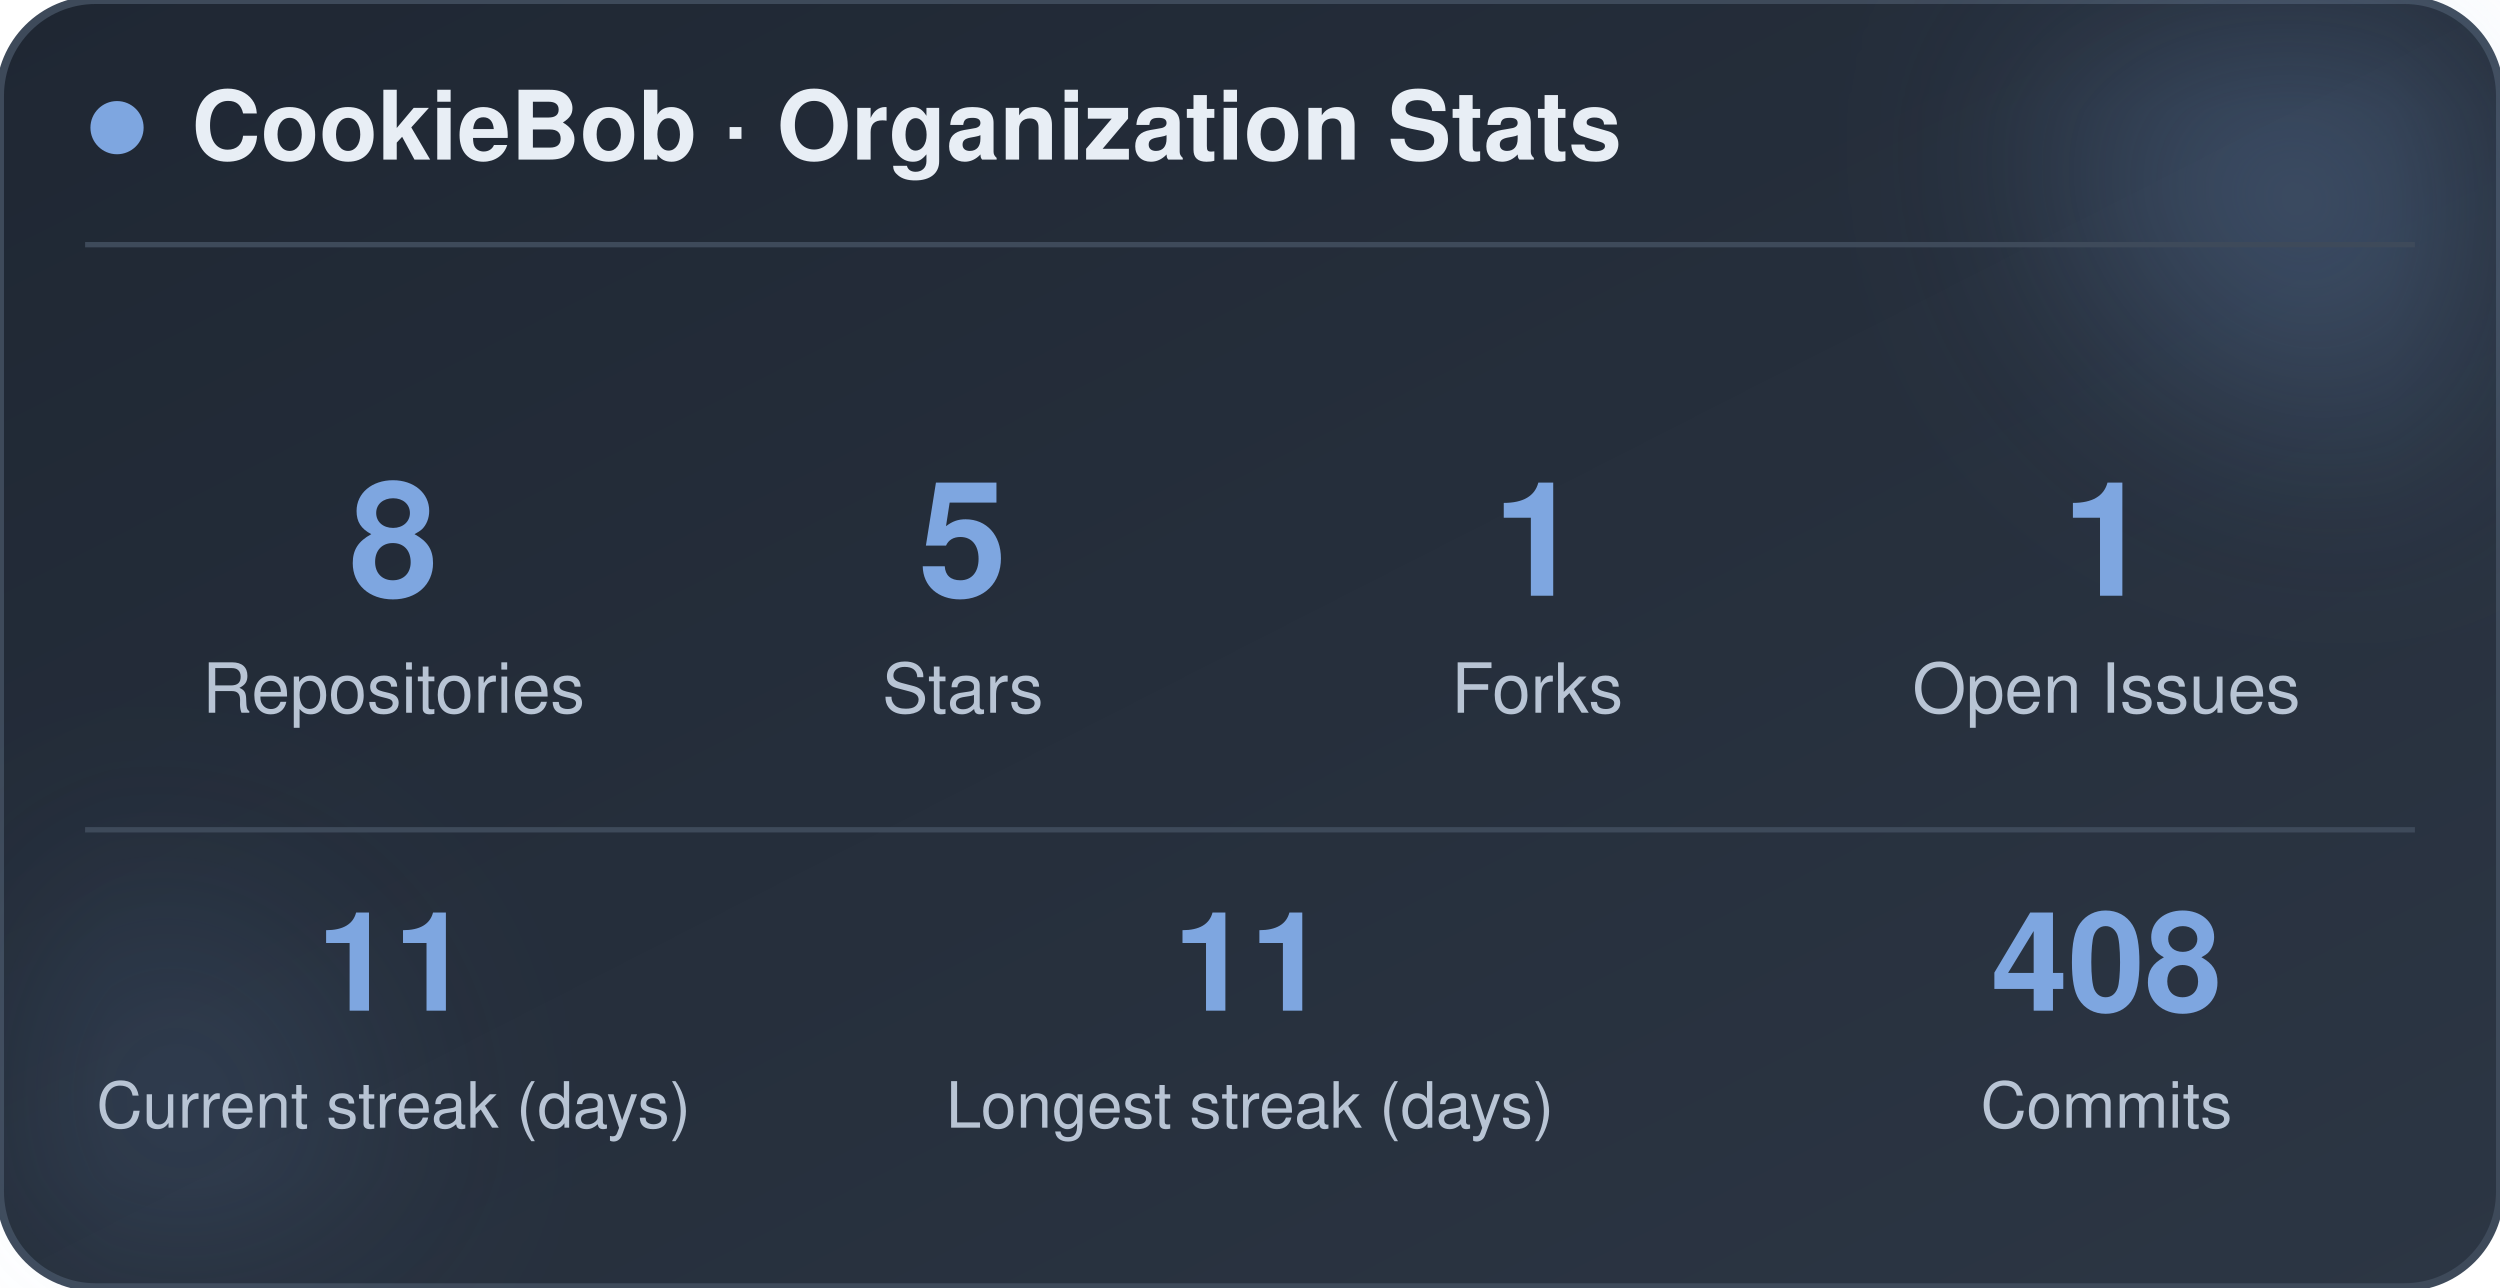
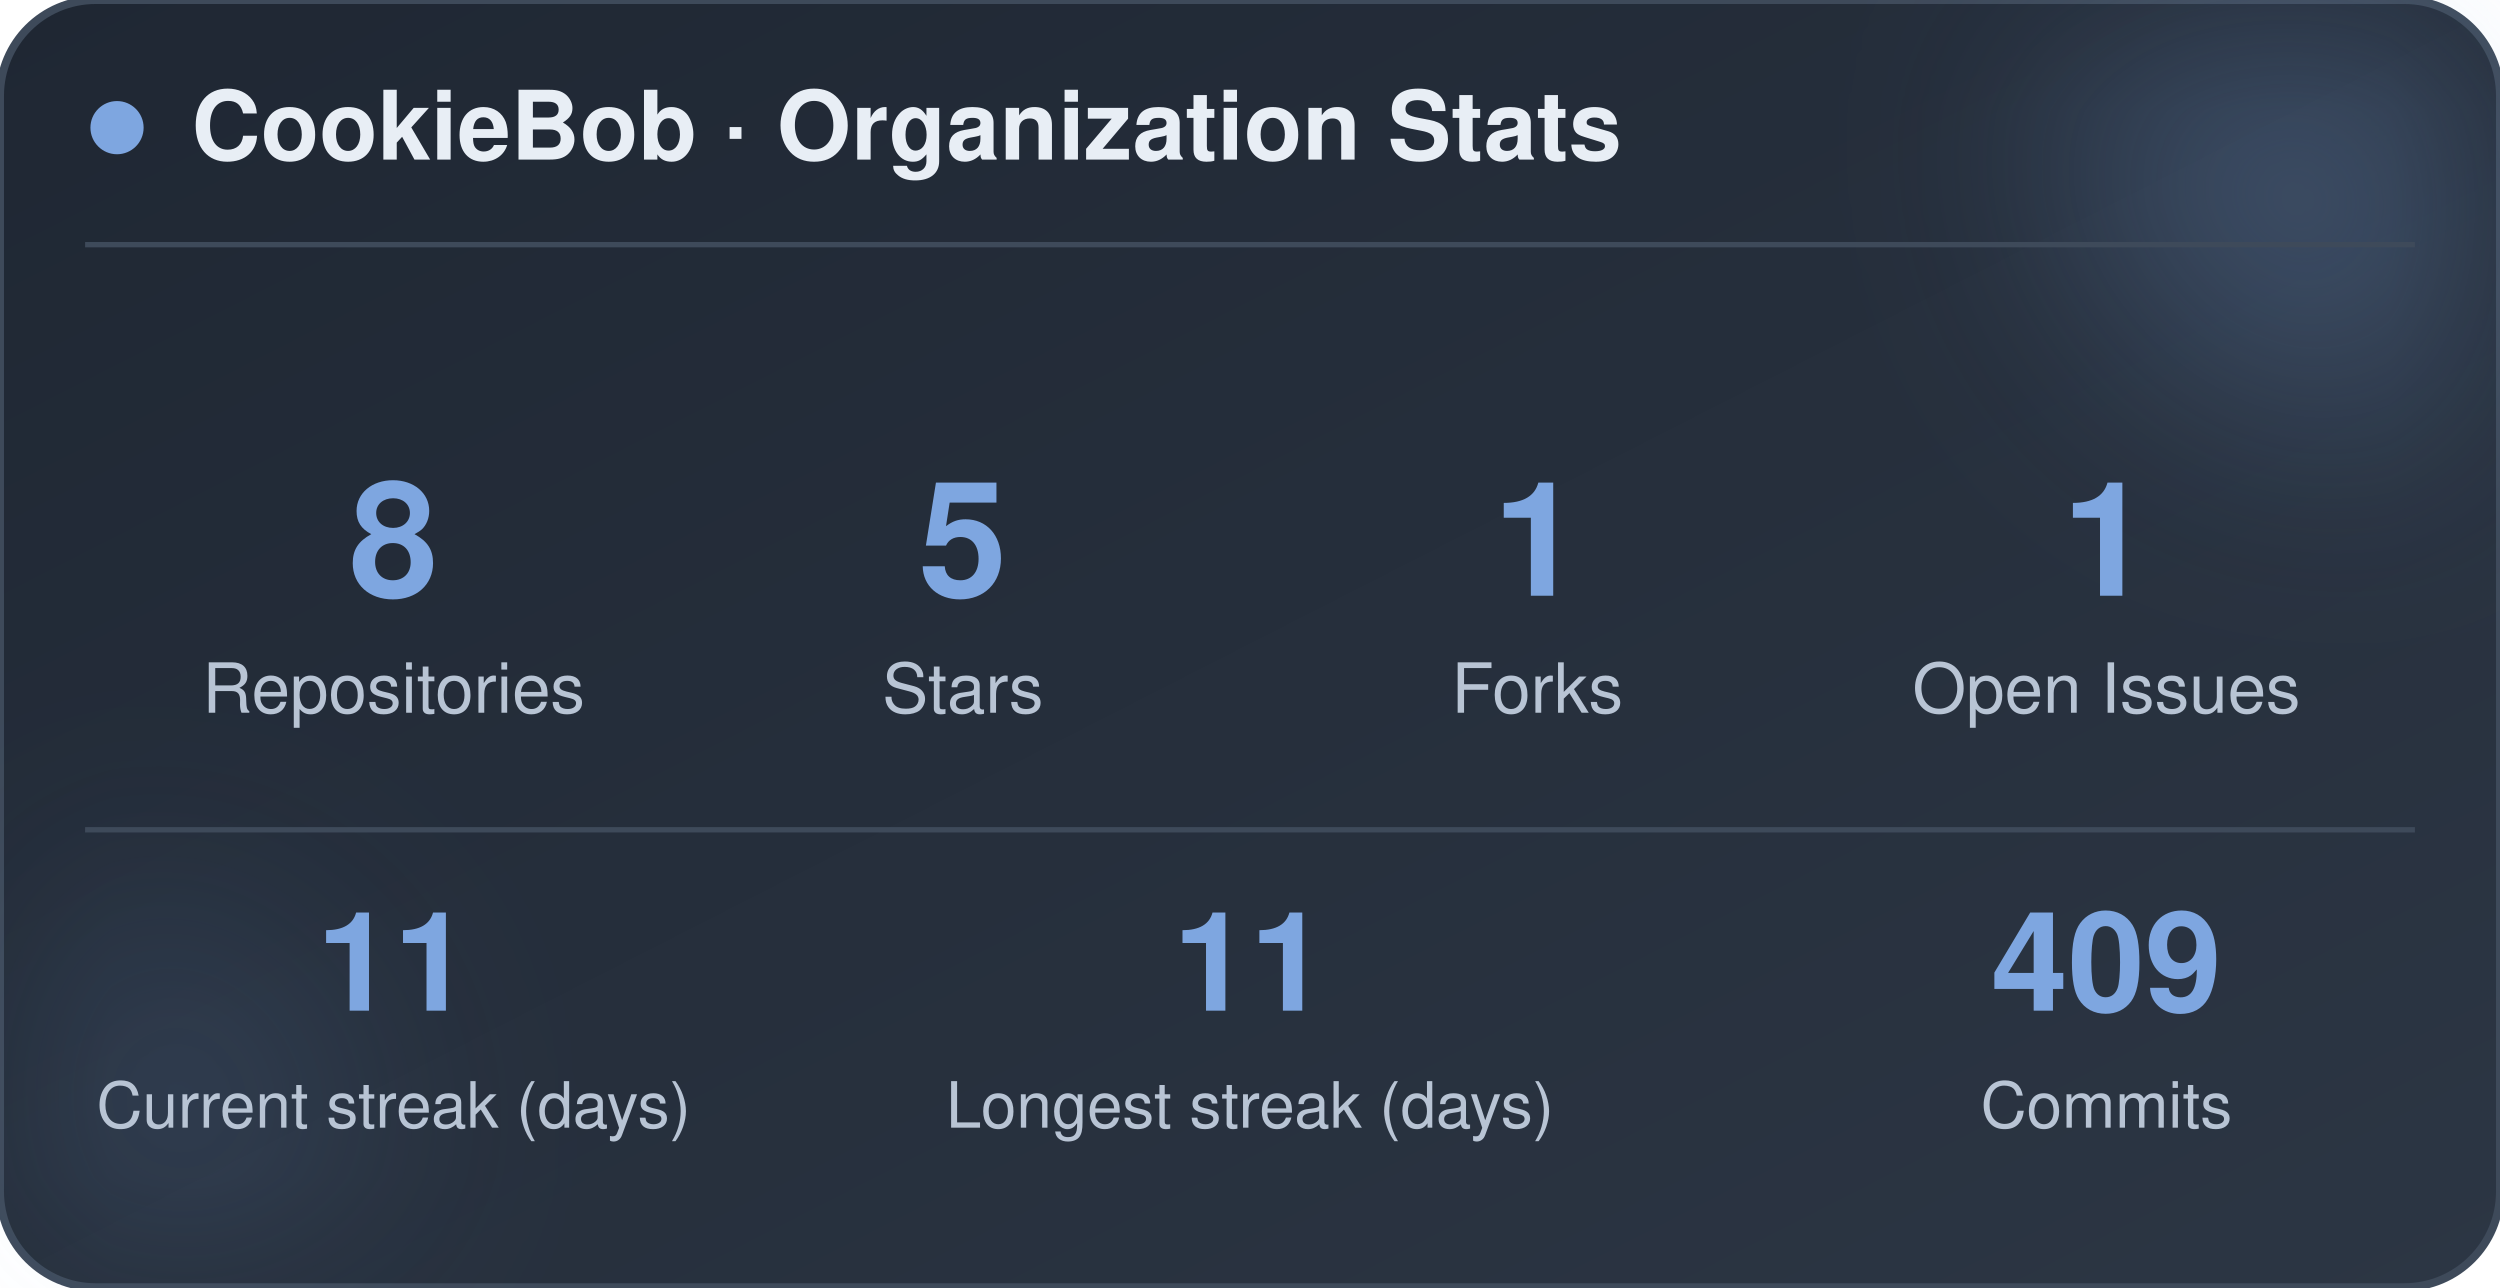
<svg xmlns="http://www.w3.org/2000/svg" width="470" height="242" viewBox="0 0 470 242" role="img" aria-label="CookieBob stats">
  <defs>
    <linearGradient id="bg" x1="0%" y1="0%" x2="100%" y2="100%">
      <stop offset="0%" stop-color="#1f2733" />
      <stop offset="100%" stop-color="#2c3644" />
    </linearGradient>
    <filter id="blur" x="-60%" y="-60%" width="220%" height="220%">
      <feGaussianBlur stdDeviation="22" />
    </filter>
  </defs>
  <rect x="0" y="0" width="470" height="242" rx="18" fill="url(#bg)" stroke="#3e4a5a" stroke-width="1.5" />
  <circle cx="444" cy="24" r="54" fill="#7ea6e0" opacity="0.26" filter="url(#blur)" />
  <circle cx="26" cy="212" r="42" fill="#7ea6e0" opacity="0.14" filter="url(#blur)" />
  <circle cx="22" cy="24" r="5" fill="#7ea6e0" />
  <text x="36" y="30" font-family="-apple-system, BlinkMacSystemFont, 'Segoe UI', Helvetica, Arial, sans-serif" font-size="18" font-weight="700" fill="#e8eef5">CookieBob · Organization Stats</text>
  <line x1="16" y1="46" x2="454" y2="46" stroke="#3e4a5a" stroke-width="1" />
  <text x="74" y="112" text-anchor="middle" font-family="-apple-system, BlinkMacSystemFont, 'Segoe UI', Helvetica, Arial, sans-serif" font-size="30" font-weight="800" fill="#7ea6e0">8</text>
  <text x="74" y="134" text-anchor="middle" font-family="-apple-system, BlinkMacSystemFont, 'Segoe UI', Helvetica, Arial, sans-serif" font-size="13" fill="#b8c4d4">Repositories</text>
  <text x="181" y="112" text-anchor="middle" font-family="-apple-system, BlinkMacSystemFont, 'Segoe UI', Helvetica, Arial, sans-serif" font-size="30" font-weight="800" fill="#7ea6e0">5</text>
  <text x="181" y="134" text-anchor="middle" font-family="-apple-system, BlinkMacSystemFont, 'Segoe UI', Helvetica, Arial, sans-serif" font-size="13" fill="#b8c4d4">Stars</text>
  <text x="289" y="112" text-anchor="middle" font-family="-apple-system, BlinkMacSystemFont, 'Segoe UI', Helvetica, Arial, sans-serif" font-size="30" font-weight="800" fill="#7ea6e0">1</text>
  <text x="289" y="134" text-anchor="middle" font-family="-apple-system, BlinkMacSystemFont, 'Segoe UI', Helvetica, Arial, sans-serif" font-size="13" fill="#b8c4d4">Forks</text>
  <text x="396" y="112" text-anchor="middle" font-family="-apple-system, BlinkMacSystemFont, 'Segoe UI', Helvetica, Arial, sans-serif" font-size="30" font-weight="800" fill="#7ea6e0">1</text>
  <text x="396" y="134" text-anchor="middle" font-family="-apple-system, BlinkMacSystemFont, 'Segoe UI', Helvetica, Arial, sans-serif" font-size="13" fill="#b8c4d4">Open Issues</text>
  <line x1="16" y1="156" x2="454" y2="156" stroke="#3e4a5a" stroke-width="1" />
  <text x="74" y="190" text-anchor="middle" font-family="-apple-system, BlinkMacSystemFont, 'Segoe UI', Helvetica, Arial, sans-serif" font-size="26" font-weight="800" fill="#7ea6e0">11</text>
  <text x="74" y="212" text-anchor="middle" font-family="-apple-system, BlinkMacSystemFont, 'Segoe UI', Helvetica, Arial, sans-serif" font-size="12" fill="#b8c4d4">Current streak (days)</text>
  <text x="235" y="190" text-anchor="middle" font-family="-apple-system, BlinkMacSystemFont, 'Segoe UI', Helvetica, Arial, sans-serif" font-size="26" font-weight="800" fill="#7ea6e0">11</text>
  <text x="235" y="212" text-anchor="middle" font-family="-apple-system, BlinkMacSystemFont, 'Segoe UI', Helvetica, Arial, sans-serif" font-size="12" fill="#b8c4d4">Longest streak (days)</text>
-   <text x="396" y="190" text-anchor="middle" font-family="-apple-system, BlinkMacSystemFont, 'Segoe UI', Helvetica, Arial, sans-serif" font-size="26" font-weight="800" fill="#7ea6e0">408</text>
+   <text x="396" y="190" text-anchor="middle" font-family="-apple-system, BlinkMacSystemFont, 'Segoe UI', Helvetica, Arial, sans-serif" font-size="26" font-weight="800" fill="#7ea6e0">409</text>
  <text x="396" y="212" text-anchor="middle" font-family="-apple-system, BlinkMacSystemFont, 'Segoe UI', Helvetica, Arial, sans-serif" font-size="12" fill="#b8c4d4">Commits</text>
</svg>
